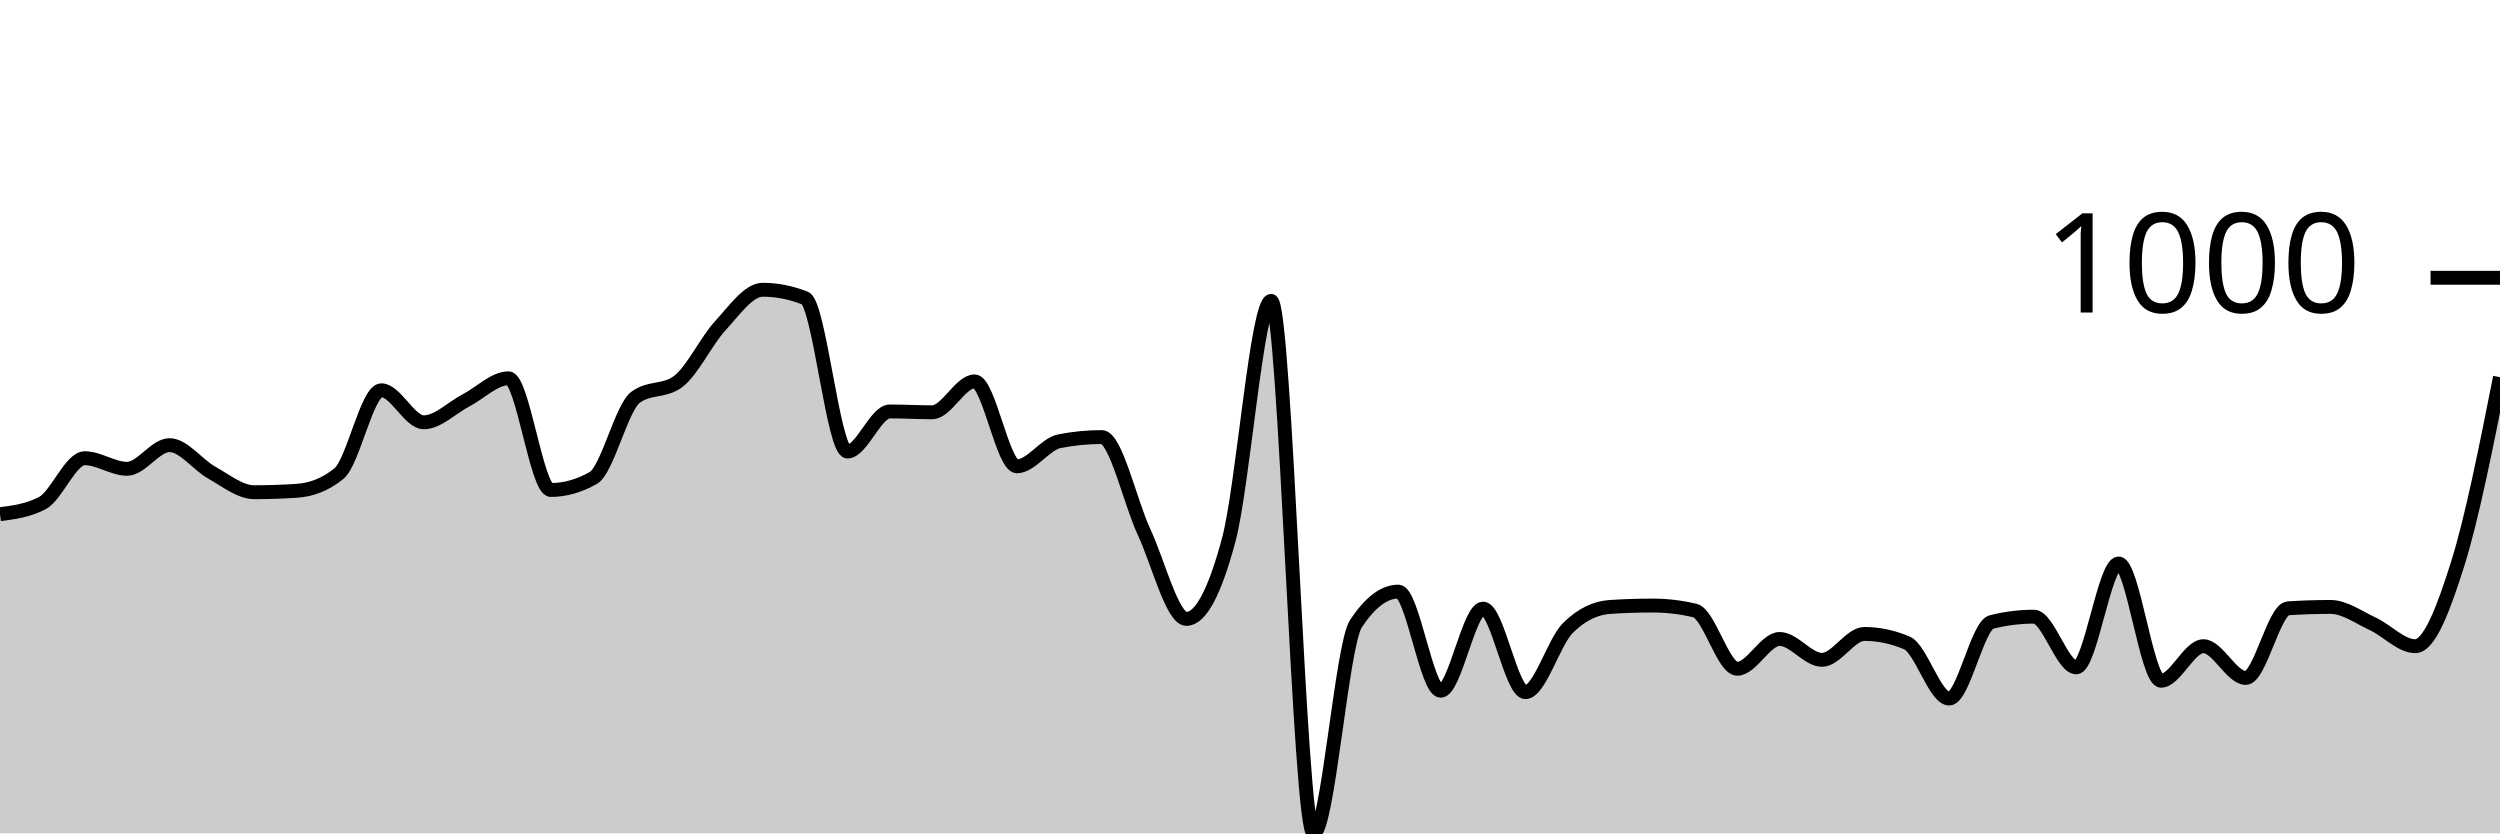
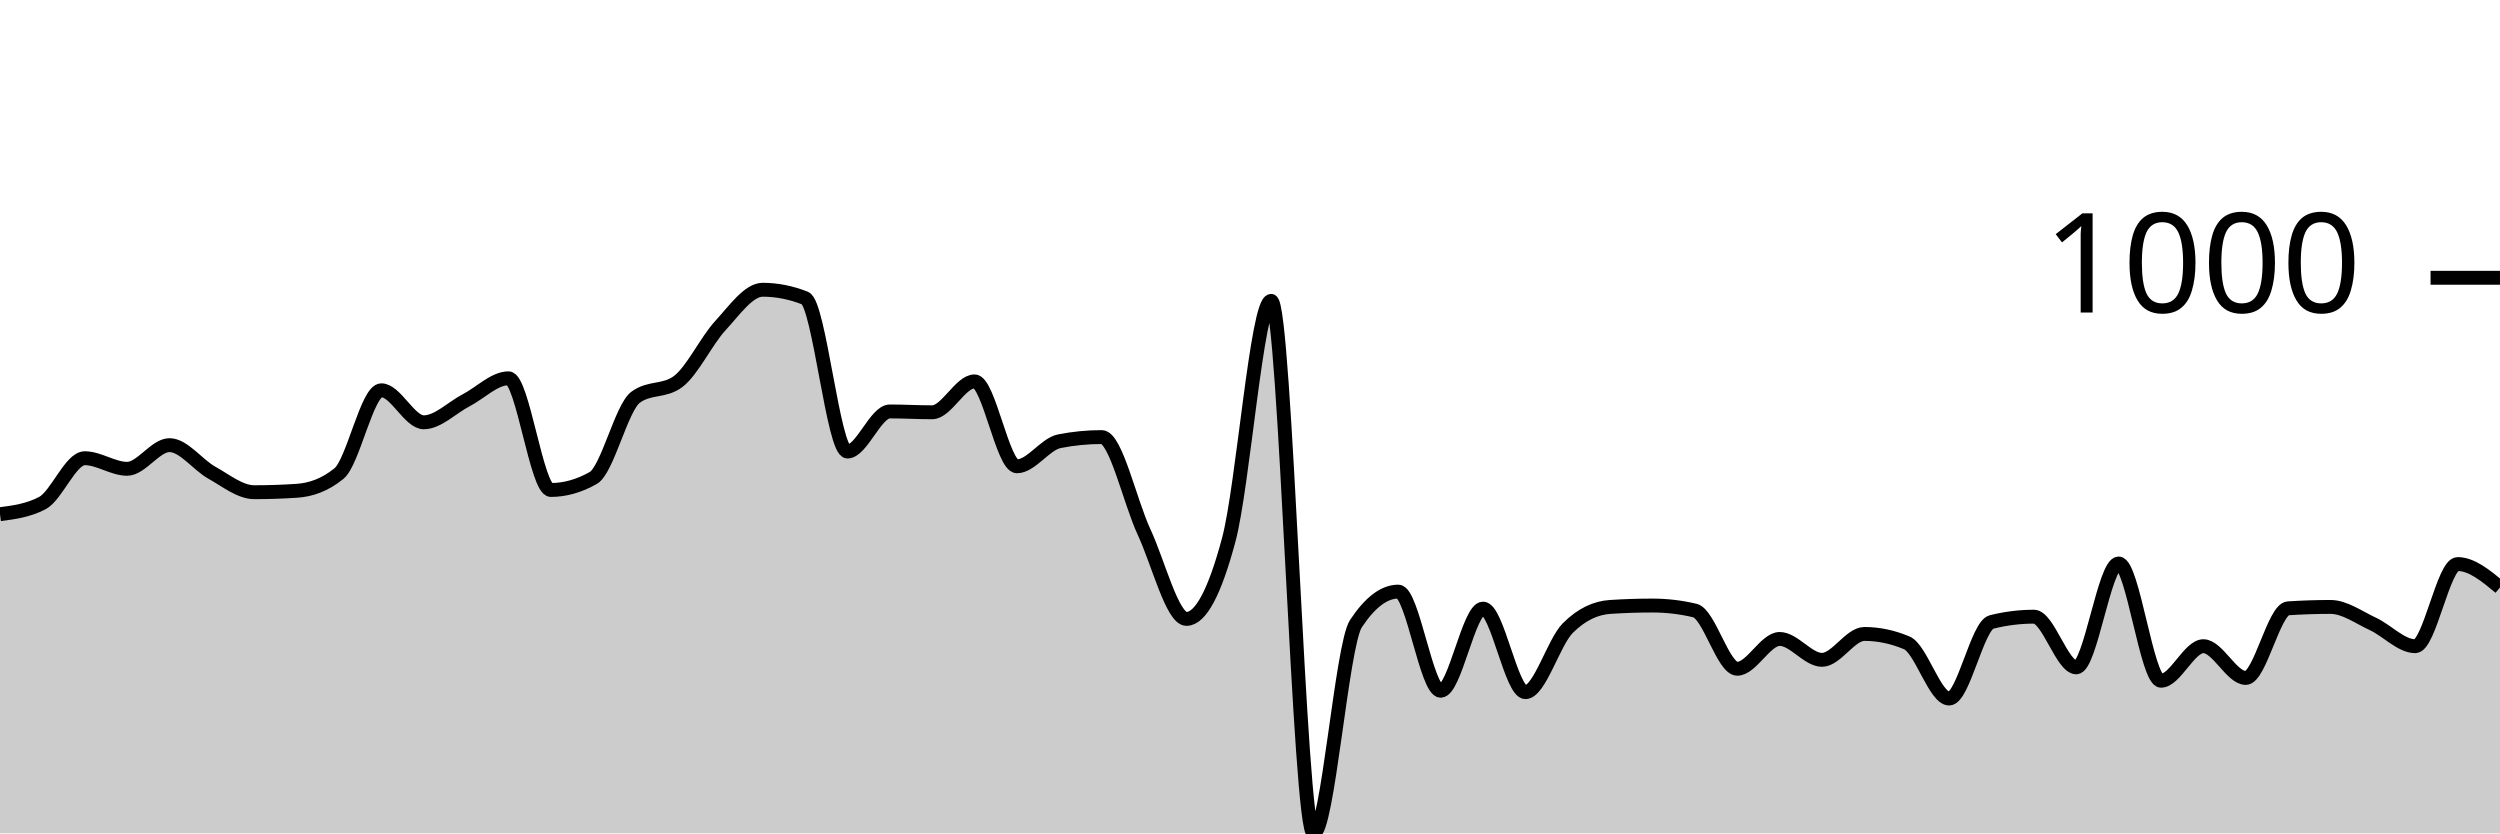
<svg xmlns="http://www.w3.org/2000/svg" viewBox="0 0 180 60">
  <g transform="translate(0,20)">
-     <path class="area" fill="rgba(0, 0, 0, 0.2)" d="M0,17.023C1.017,16.889,2.034,16.755,3.051,16.221C4.068,15.686,5.085,12.992,6.102,12.992C7.119,12.992,8.136,13.754,9.153,13.754C10.169,13.754,11.186,12.05,12.203,12.05C13.22,12.05,14.237,13.47,15.254,14.035C16.271,14.6,17.288,15.439,18.305,15.439C19.322,15.439,20.339,15.405,21.356,15.338C22.373,15.272,23.39,14.924,24.407,14.095C25.424,13.266,26.441,8.1,27.458,8.1C28.475,8.1,29.492,10.406,30.508,10.406C31.525,10.406,32.542,9.35,33.559,8.822C34.576,8.294,35.593,7.238,36.61,7.238C37.627,7.238,38.644,15.278,39.661,15.278C40.678,15.278,41.695,14.991,42.712,14.416C43.729,13.841,44.746,9.35,45.763,8.602C46.78,7.853,47.797,8.227,48.814,7.479C49.831,6.73,50.847,4.551,51.864,3.449C52.881,2.346,53.898,0.862,54.915,0.862C55.932,0.862,56.949,1.063,57.966,1.464C58.983,1.865,60,12.511,61.017,12.511C62.034,12.511,63.051,9.624,64.068,9.624C65.085,9.624,66.102,9.684,67.119,9.684C68.136,9.684,69.153,7.459,70.169,7.459C71.186,7.459,72.203,13.574,73.22,13.574C74.237,13.574,75.254,11.97,76.271,11.769C77.288,11.569,78.305,11.469,79.322,11.469C80.339,11.469,81.356,16.124,82.373,18.306C83.39,20.488,84.407,24.561,85.424,24.561C86.441,24.561,87.458,22.657,88.475,18.847C89.492,15.038,90.508,1.664,91.525,1.664C92.542,1.664,93.559,40,94.576,40C95.593,40,96.61,26.439,97.627,24.902C98.644,23.365,99.661,22.596,100.678,22.596C101.695,22.596,102.712,29.734,103.729,29.734C104.746,29.734,105.763,23.82,106.78,23.82C107.797,23.82,108.814,29.835,109.831,29.835C110.847,29.835,111.864,26.239,112.881,25.223C113.898,24.207,114.915,23.766,115.932,23.699C116.949,23.632,117.966,23.599,118.983,23.599C120,23.599,121.017,23.719,122.034,23.96C123.051,24.201,124.068,28.15,125.085,28.15C126.102,28.15,127.119,26.005,128.136,26.005C129.153,26.005,130.169,27.509,131.186,27.509C132.203,27.509,133.22,25.644,134.237,25.644C135.254,25.644,136.271,25.858,137.288,26.286C138.305,26.713,139.322,30.296,140.339,30.296C141.356,30.296,142.373,25.036,143.39,24.782C144.407,24.528,145.424,24.401,146.441,24.401C147.458,24.401,148.475,28.05,149.492,28.05C150.508,28.05,151.525,20.571,152.542,20.571C153.559,20.571,154.576,29.013,155.593,29.013C156.61,29.013,157.627,26.526,158.644,26.526C159.661,26.526,160.678,28.812,161.695,28.812C162.712,28.812,163.729,23.866,164.746,23.799C165.763,23.733,166.78,23.699,167.797,23.699C168.814,23.699,169.831,24.451,170.847,24.922C171.864,25.393,172.881,26.526,173.898,26.526C174.915,26.526,175.932,23.84,176.949,20.612C177.966,17.383,178.983,12.271,180,7.158L180,40C178.983,40,177.966,40,176.949,40C175.932,40,174.915,40,173.898,40C172.881,40,171.864,40,170.847,40C169.831,40,168.814,40,167.797,40C166.78,40,165.763,40,164.746,40C163.729,40,162.712,40,161.695,40C160.678,40,159.661,40,158.644,40C157.627,40,156.61,40,155.593,40C154.576,40,153.559,40,152.542,40C151.525,40,150.508,40,149.492,40C148.475,40,147.458,40,146.441,40C145.424,40,144.407,40,143.39,40C142.373,40,141.356,40,140.339,40C139.322,40,138.305,40,137.288,40C136.271,40,135.254,40,134.237,40C133.22,40,132.203,40,131.186,40C130.169,40,129.153,40,128.136,40C127.119,40,126.102,40,125.085,40C124.068,40,123.051,40,122.034,40C121.017,40,120,40,118.983,40C117.966,40,116.949,40,115.932,40C114.915,40,113.898,40,112.881,40C111.864,40,110.847,40,109.831,40C108.814,40,107.797,40,106.78,40C105.763,40,104.746,40,103.729,40C102.712,40,101.695,40,100.678,40C99.661,40,98.644,40,97.627,40C96.61,40,95.593,40,94.576,40C93.559,40,92.542,40,91.525,40C90.508,40,89.492,40,88.475,40C87.458,40,86.441,40,85.424,40C84.407,40,83.39,40,82.373,40C81.356,40,80.339,40,79.322,40C78.305,40,77.288,40,76.271,40C75.254,40,74.237,40,73.22,40C72.203,40,71.186,40,70.169,40C69.153,40,68.136,40,67.119,40C66.102,40,65.085,40,64.068,40C63.051,40,62.034,40,61.017,40C60,40,58.983,40,57.966,40C56.949,40,55.932,40,54.915,40C53.898,40,52.881,40,51.864,40C50.847,40,49.831,40,48.814,40C47.797,40,46.78,40,45.763,40C44.746,40,43.729,40,42.712,40C41.695,40,40.678,40,39.661,40C38.644,40,37.627,40,36.61,40C35.593,40,34.576,40,33.559,40C32.542,40,31.525,40,30.508,40C29.492,40,28.475,40,27.458,40C26.441,40,25.424,40,24.407,40C23.39,40,22.373,40,21.356,40C20.339,40,19.322,40,18.305,40C17.288,40,16.271,40,15.254,40C14.237,40,13.22,40,12.203,40C11.186,40,10.169,40,9.153,40C8.136,40,7.119,40,6.102,40C5.085,40,4.068,40,3.051,40C2.034,40,1.017,40,0,40Z" />
-     <path class="line" stroke="black" fill="none" d="M0,17.023C1.017,16.889,2.034,16.755,3.051,16.221C4.068,15.686,5.085,12.992,6.102,12.992C7.119,12.992,8.136,13.754,9.153,13.754C10.169,13.754,11.186,12.05,12.203,12.05C13.22,12.05,14.237,13.47,15.254,14.035C16.271,14.6,17.288,15.439,18.305,15.439C19.322,15.439,20.339,15.405,21.356,15.338C22.373,15.272,23.39,14.924,24.407,14.095C25.424,13.266,26.441,8.1,27.458,8.1C28.475,8.1,29.492,10.406,30.508,10.406C31.525,10.406,32.542,9.35,33.559,8.822C34.576,8.294,35.593,7.238,36.61,7.238C37.627,7.238,38.644,15.278,39.661,15.278C40.678,15.278,41.695,14.991,42.712,14.416C43.729,13.841,44.746,9.35,45.763,8.602C46.78,7.853,47.797,8.227,48.814,7.479C49.831,6.73,50.847,4.551,51.864,3.449C52.881,2.346,53.898,0.862,54.915,0.862C55.932,0.862,56.949,1.063,57.966,1.464C58.983,1.865,60,12.511,61.017,12.511C62.034,12.511,63.051,9.624,64.068,9.624C65.085,9.624,66.102,9.684,67.119,9.684C68.136,9.684,69.153,7.459,70.169,7.459C71.186,7.459,72.203,13.574,73.22,13.574C74.237,13.574,75.254,11.97,76.271,11.769C77.288,11.569,78.305,11.469,79.322,11.469C80.339,11.469,81.356,16.124,82.373,18.306C83.39,20.488,84.407,24.561,85.424,24.561C86.441,24.561,87.458,22.657,88.475,18.847C89.492,15.038,90.508,1.664,91.525,1.664C92.542,1.664,93.559,40,94.576,40C95.593,40,96.61,26.439,97.627,24.902C98.644,23.365,99.661,22.596,100.678,22.596C101.695,22.596,102.712,29.734,103.729,29.734C104.746,29.734,105.763,23.82,106.78,23.82C107.797,23.82,108.814,29.835,109.831,29.835C110.847,29.835,111.864,26.239,112.881,25.223C113.898,24.207,114.915,23.766,115.932,23.699C116.949,23.632,117.966,23.599,118.983,23.599C120,23.599,121.017,23.719,122.034,23.96C123.051,24.201,124.068,28.15,125.085,28.15C126.102,28.15,127.119,26.005,128.136,26.005C129.153,26.005,130.169,27.509,131.186,27.509C132.203,27.509,133.22,25.644,134.237,25.644C135.254,25.644,136.271,25.858,137.288,26.286C138.305,26.713,139.322,30.296,140.339,30.296C141.356,30.296,142.373,25.036,143.39,24.782C144.407,24.528,145.424,24.401,146.441,24.401C147.458,24.401,148.475,28.05,149.492,28.05C150.508,28.05,151.525,20.571,152.542,20.571C153.559,20.571,154.576,29.013,155.593,29.013C156.61,29.013,157.627,26.526,158.644,26.526C159.661,26.526,160.678,28.812,161.695,28.812C162.712,28.812,163.729,23.866,164.746,23.799C165.763,23.733,166.78,23.699,167.797,23.699C168.814,23.699,169.831,24.451,170.847,24.922C171.864,25.393,172.881,26.526,173.898,26.526C174.915,26.526,175.932,23.84,176.949,20.612C177.966,17.383,178.983,12.271,180,7.158" />
+     <path class="area" fill="rgba(0, 0, 0, 0.2)" d="M0,17.023C1.017,16.889,2.034,16.755,3.051,16.221C4.068,15.686,5.085,12.992,6.102,12.992C7.119,12.992,8.136,13.754,9.153,13.754C10.169,13.754,11.186,12.05,12.203,12.05C13.22,12.05,14.237,13.47,15.254,14.035C16.271,14.6,17.288,15.439,18.305,15.439C19.322,15.439,20.339,15.405,21.356,15.338C22.373,15.272,23.39,14.924,24.407,14.095C25.424,13.266,26.441,8.1,27.458,8.1C28.475,8.1,29.492,10.406,30.508,10.406C31.525,10.406,32.542,9.35,33.559,8.822C34.576,8.294,35.593,7.238,36.61,7.238C37.627,7.238,38.644,15.278,39.661,15.278C40.678,15.278,41.695,14.991,42.712,14.416C43.729,13.841,44.746,9.35,45.763,8.602C46.78,7.853,47.797,8.227,48.814,7.479C49.831,6.73,50.847,4.551,51.864,3.449C52.881,2.346,53.898,0.862,54.915,0.862C55.932,0.862,56.949,1.063,57.966,1.464C58.983,1.865,60,12.511,61.017,12.511C62.034,12.511,63.051,9.624,64.068,9.624C65.085,9.624,66.102,9.684,67.119,9.684C68.136,9.684,69.153,7.459,70.169,7.459C71.186,7.459,72.203,13.574,73.22,13.574C74.237,13.574,75.254,11.97,76.271,11.769C77.288,11.569,78.305,11.469,79.322,11.469C80.339,11.469,81.356,16.124,82.373,18.306C83.39,20.488,84.407,24.561,85.424,24.561C86.441,24.561,87.458,22.657,88.475,18.847C89.492,15.038,90.508,1.664,91.525,1.664C92.542,1.664,93.559,40,94.576,40C95.593,40,96.61,26.439,97.627,24.902C98.644,23.365,99.661,22.596,100.678,22.596C101.695,22.596,102.712,29.734,103.729,29.734C104.746,29.734,105.763,23.82,106.78,23.82C107.797,23.82,108.814,29.835,109.831,29.835C110.847,29.835,111.864,26.239,112.881,25.223C113.898,24.207,114.915,23.766,115.932,23.699C116.949,23.632,117.966,23.599,118.983,23.599C120,23.599,121.017,23.719,122.034,23.96C123.051,24.201,124.068,28.15,125.085,28.15C126.102,28.15,127.119,26.005,128.136,26.005C129.153,26.005,130.169,27.509,131.186,27.509C132.203,27.509,133.22,25.644,134.237,25.644C135.254,25.644,136.271,25.858,137.288,26.286C138.305,26.713,139.322,30.296,140.339,30.296C141.356,30.296,142.373,25.036,143.39,24.782C144.407,24.528,145.424,24.401,146.441,24.401C147.458,24.401,148.475,28.05,149.492,28.05C150.508,28.05,151.525,20.571,152.542,20.571C153.559,20.571,154.576,29.013,155.593,29.013C156.61,29.013,157.627,26.526,158.644,26.526C159.661,26.526,160.678,28.812,161.695,28.812C162.712,28.812,163.729,23.866,164.746,23.799C165.763,23.733,166.78,23.699,167.797,23.699C168.814,23.699,169.831,24.451,170.847,24.922C171.864,25.393,172.881,26.526,173.898,26.526C174.915,26.526,175.932,20.612,176.949,20.612C177.966,20.612,178.983,21.454,180,22.296L180,40C178.983,40,177.966,40,176.949,40C175.932,40,174.915,40,173.898,40C172.881,40,171.864,40,170.847,40C169.831,40,168.814,40,167.797,40C166.78,40,165.763,40,164.746,40C163.729,40,162.712,40,161.695,40C160.678,40,159.661,40,158.644,40C157.627,40,156.61,40,155.593,40C154.576,40,153.559,40,152.542,40C151.525,40,150.508,40,149.492,40C148.475,40,147.458,40,146.441,40C145.424,40,144.407,40,143.39,40C142.373,40,141.356,40,140.339,40C139.322,40,138.305,40,137.288,40C136.271,40,135.254,40,134.237,40C133.22,40,132.203,40,131.186,40C130.169,40,129.153,40,128.136,40C127.119,40,126.102,40,125.085,40C124.068,40,123.051,40,122.034,40C121.017,40,120,40,118.983,40C117.966,40,116.949,40,115.932,40C114.915,40,113.898,40,112.881,40C111.864,40,110.847,40,109.831,40C108.814,40,107.797,40,106.78,40C105.763,40,104.746,40,103.729,40C102.712,40,101.695,40,100.678,40C99.661,40,98.644,40,97.627,40C96.61,40,95.593,40,94.576,40C93.559,40,92.542,40,91.525,40C90.508,40,89.492,40,88.475,40C87.458,40,86.441,40,85.424,40C84.407,40,83.39,40,82.373,40C81.356,40,80.339,40,79.322,40C78.305,40,77.288,40,76.271,40C75.254,40,74.237,40,73.22,40C72.203,40,71.186,40,70.169,40C69.153,40,68.136,40,67.119,40C66.102,40,65.085,40,64.068,40C63.051,40,62.034,40,61.017,40C60,40,58.983,40,57.966,40C56.949,40,55.932,40,54.915,40C53.898,40,52.881,40,51.864,40C50.847,40,49.831,40,48.814,40C47.797,40,46.78,40,45.763,40C44.746,40,43.729,40,42.712,40C41.695,40,40.678,40,39.661,40C38.644,40,37.627,40,36.61,40C35.593,40,34.576,40,33.559,40C32.542,40,31.525,40,30.508,40C29.492,40,28.475,40,27.458,40C26.441,40,25.424,40,24.407,40C23.39,40,22.373,40,21.356,40C20.339,40,19.322,40,18.305,40C17.288,40,16.271,40,15.254,40C14.237,40,13.22,40,12.203,40C11.186,40,10.169,40,9.153,40C8.136,40,7.119,40,6.102,40C5.085,40,4.068,40,3.051,40C2.034,40,1.017,40,0,40Z" />
+     <path class="line" stroke="black" fill="none" d="M0,17.023C1.017,16.889,2.034,16.755,3.051,16.221C4.068,15.686,5.085,12.992,6.102,12.992C7.119,12.992,8.136,13.754,9.153,13.754C10.169,13.754,11.186,12.05,12.203,12.05C13.22,12.05,14.237,13.47,15.254,14.035C16.271,14.6,17.288,15.439,18.305,15.439C19.322,15.439,20.339,15.405,21.356,15.338C22.373,15.272,23.39,14.924,24.407,14.095C25.424,13.266,26.441,8.1,27.458,8.1C28.475,8.1,29.492,10.406,30.508,10.406C31.525,10.406,32.542,9.35,33.559,8.822C34.576,8.294,35.593,7.238,36.61,7.238C37.627,7.238,38.644,15.278,39.661,15.278C40.678,15.278,41.695,14.991,42.712,14.416C43.729,13.841,44.746,9.35,45.763,8.602C46.78,7.853,47.797,8.227,48.814,7.479C49.831,6.73,50.847,4.551,51.864,3.449C52.881,2.346,53.898,0.862,54.915,0.862C55.932,0.862,56.949,1.063,57.966,1.464C58.983,1.865,60,12.511,61.017,12.511C62.034,12.511,63.051,9.624,64.068,9.624C65.085,9.624,66.102,9.684,67.119,9.684C68.136,9.684,69.153,7.459,70.169,7.459C71.186,7.459,72.203,13.574,73.22,13.574C74.237,13.574,75.254,11.97,76.271,11.769C77.288,11.569,78.305,11.469,79.322,11.469C80.339,11.469,81.356,16.124,82.373,18.306C83.39,20.488,84.407,24.561,85.424,24.561C86.441,24.561,87.458,22.657,88.475,18.847C89.492,15.038,90.508,1.664,91.525,1.664C92.542,1.664,93.559,40,94.576,40C95.593,40,96.61,26.439,97.627,24.902C98.644,23.365,99.661,22.596,100.678,22.596C101.695,22.596,102.712,29.734,103.729,29.734C104.746,29.734,105.763,23.82,106.78,23.82C107.797,23.82,108.814,29.835,109.831,29.835C110.847,29.835,111.864,26.239,112.881,25.223C113.898,24.207,114.915,23.766,115.932,23.699C116.949,23.632,117.966,23.599,118.983,23.599C120,23.599,121.017,23.719,122.034,23.96C123.051,24.201,124.068,28.15,125.085,28.15C126.102,28.15,127.119,26.005,128.136,26.005C129.153,26.005,130.169,27.509,131.186,27.509C132.203,27.509,133.22,25.644,134.237,25.644C135.254,25.644,136.271,25.858,137.288,26.286C138.305,26.713,139.322,30.296,140.339,30.296C141.356,30.296,142.373,25.036,143.39,24.782C144.407,24.528,145.424,24.401,146.441,24.401C147.458,24.401,148.475,28.05,149.492,28.05C150.508,28.05,151.525,20.571,152.542,20.571C153.559,20.571,154.576,29.013,155.593,29.013C156.61,29.013,157.627,26.526,158.644,26.526C159.661,26.526,160.678,28.812,161.695,28.812C162.712,28.812,163.729,23.866,164.746,23.799C165.763,23.733,166.78,23.699,167.797,23.699C168.814,23.699,169.831,24.451,170.847,24.922C171.864,25.393,172.881,26.526,173.898,26.526C174.915,26.526,175.932,20.612,176.949,20.612C177.966,20.612,178.983,21.454,180,22.296" />
    <path class="axis-ceiling" stroke-width="1" stroke="black" fill="none" d="M175,0L180,0" />
    <text class="axis-ceiling-label" font-family="sans-serif" text-anchor="end" font-size="10px" x="170" y="2.5">1000</text>
  </g>
</svg>
